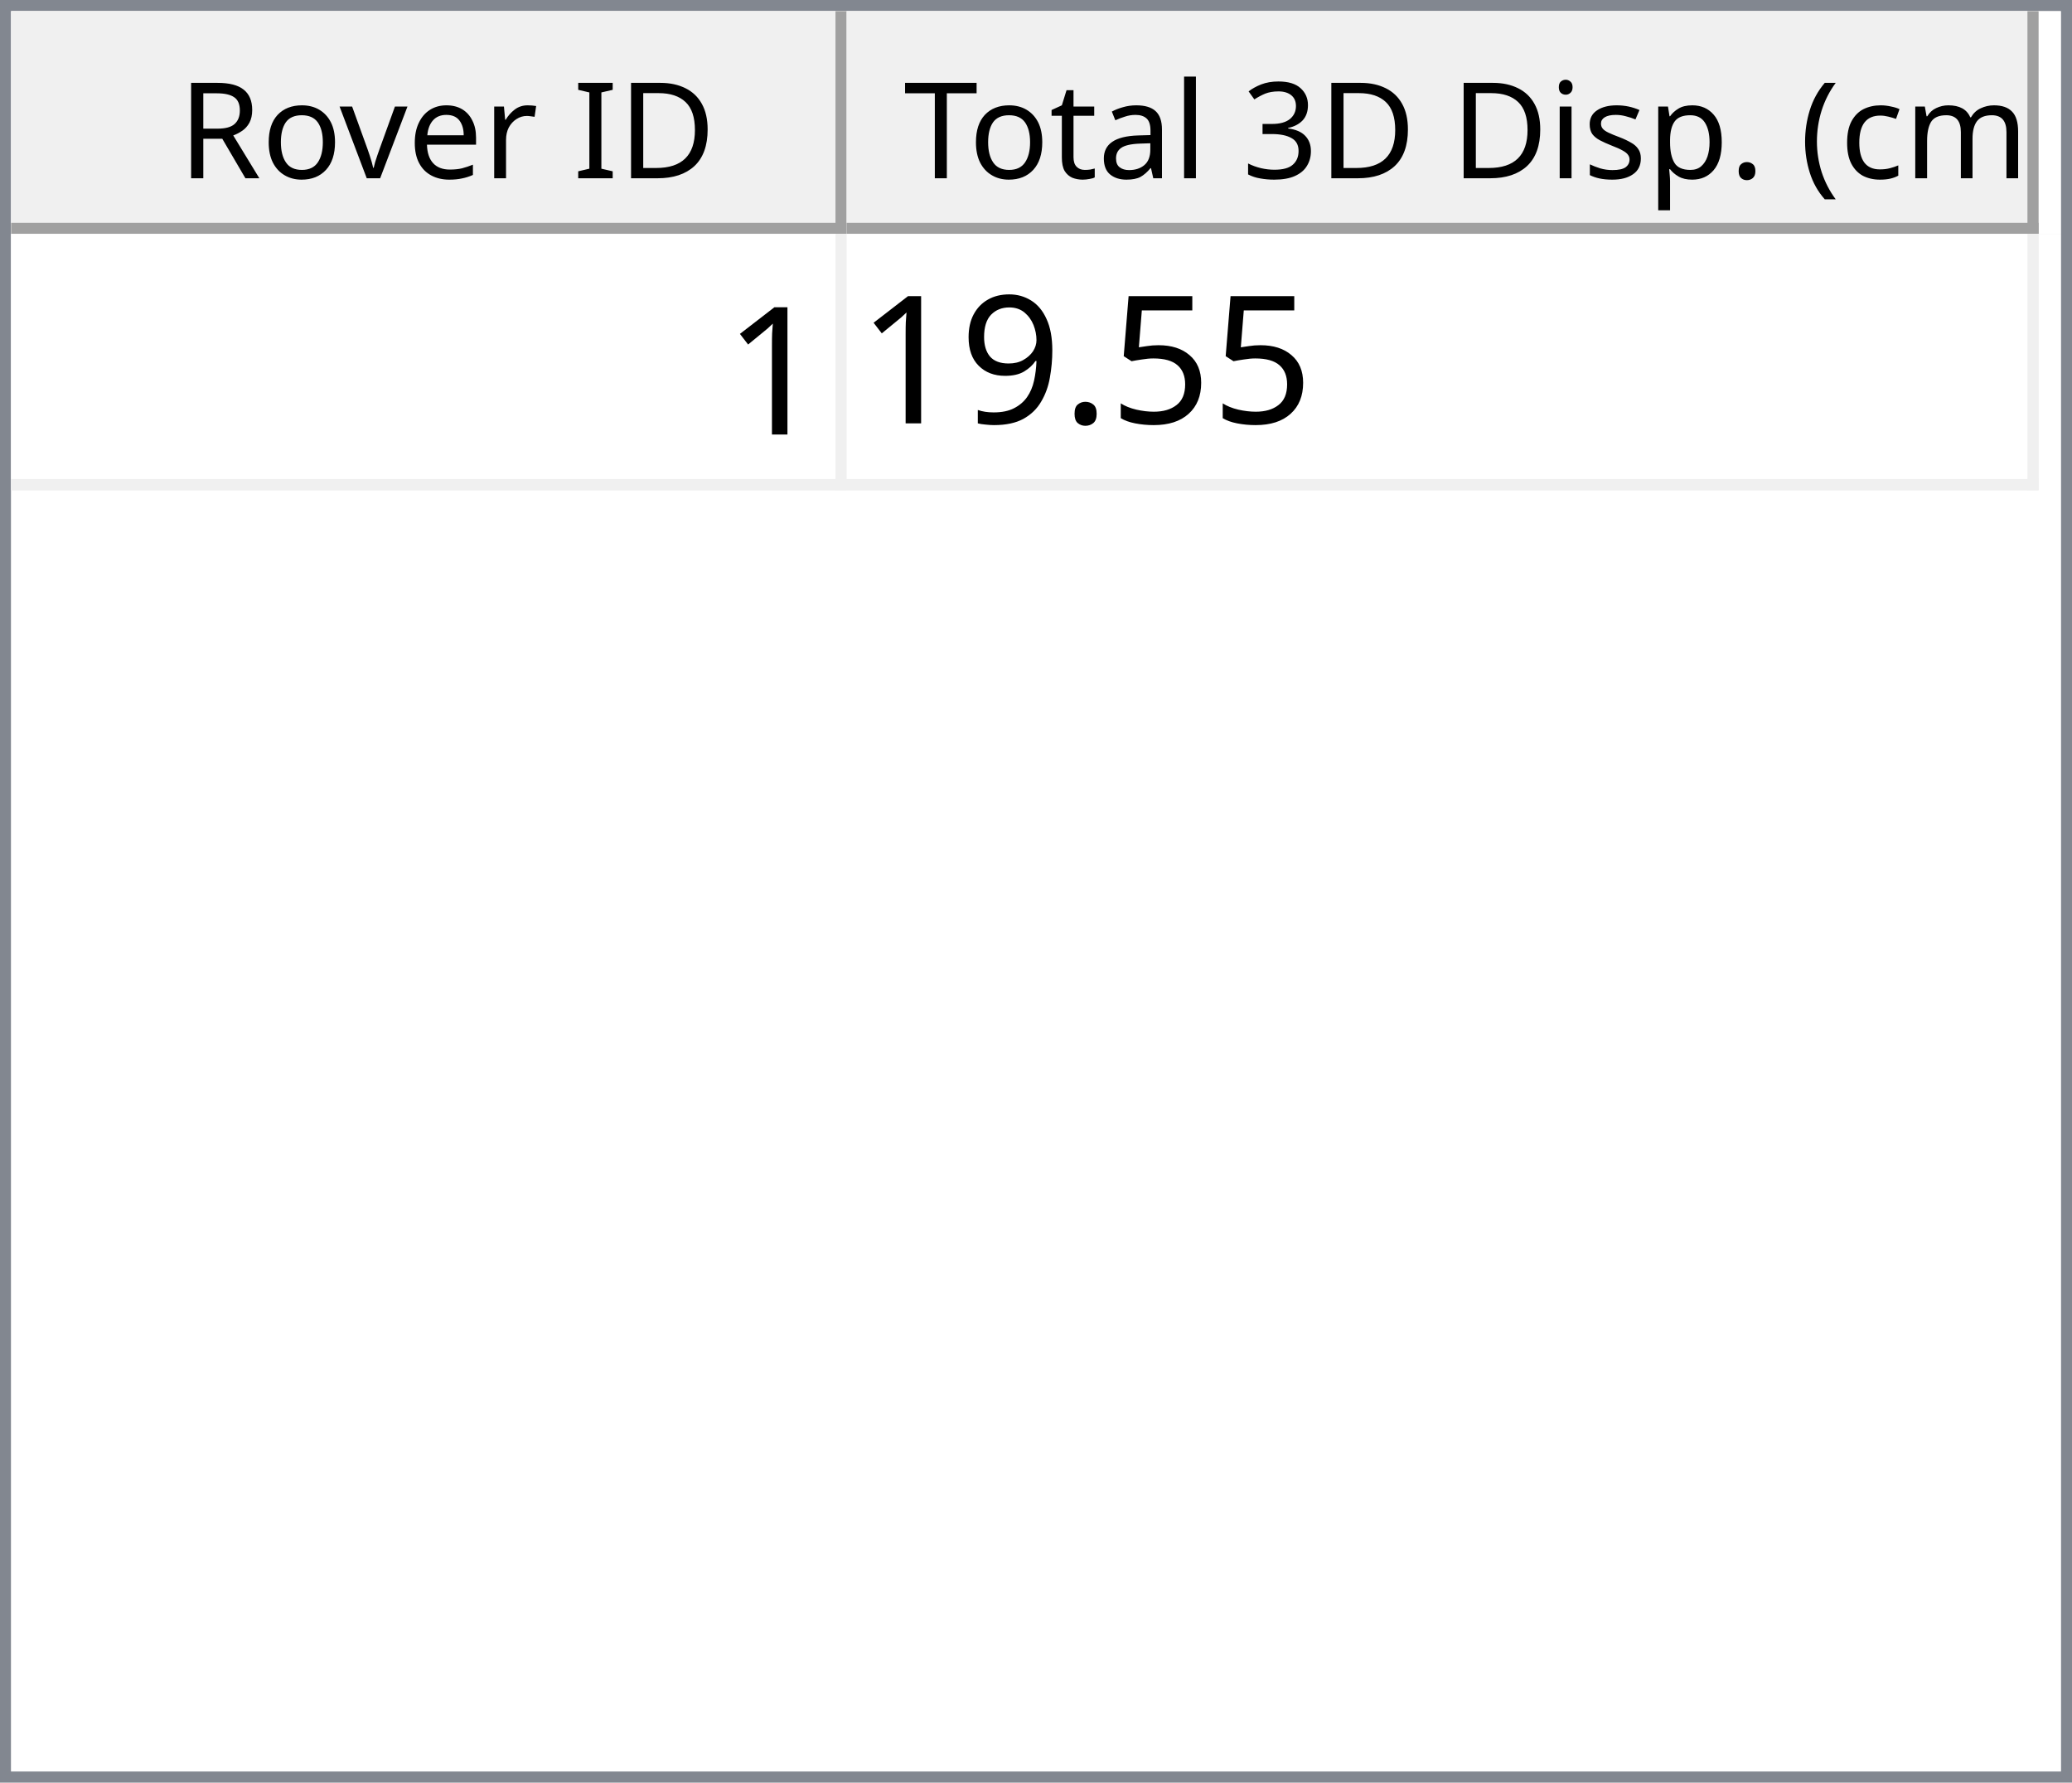
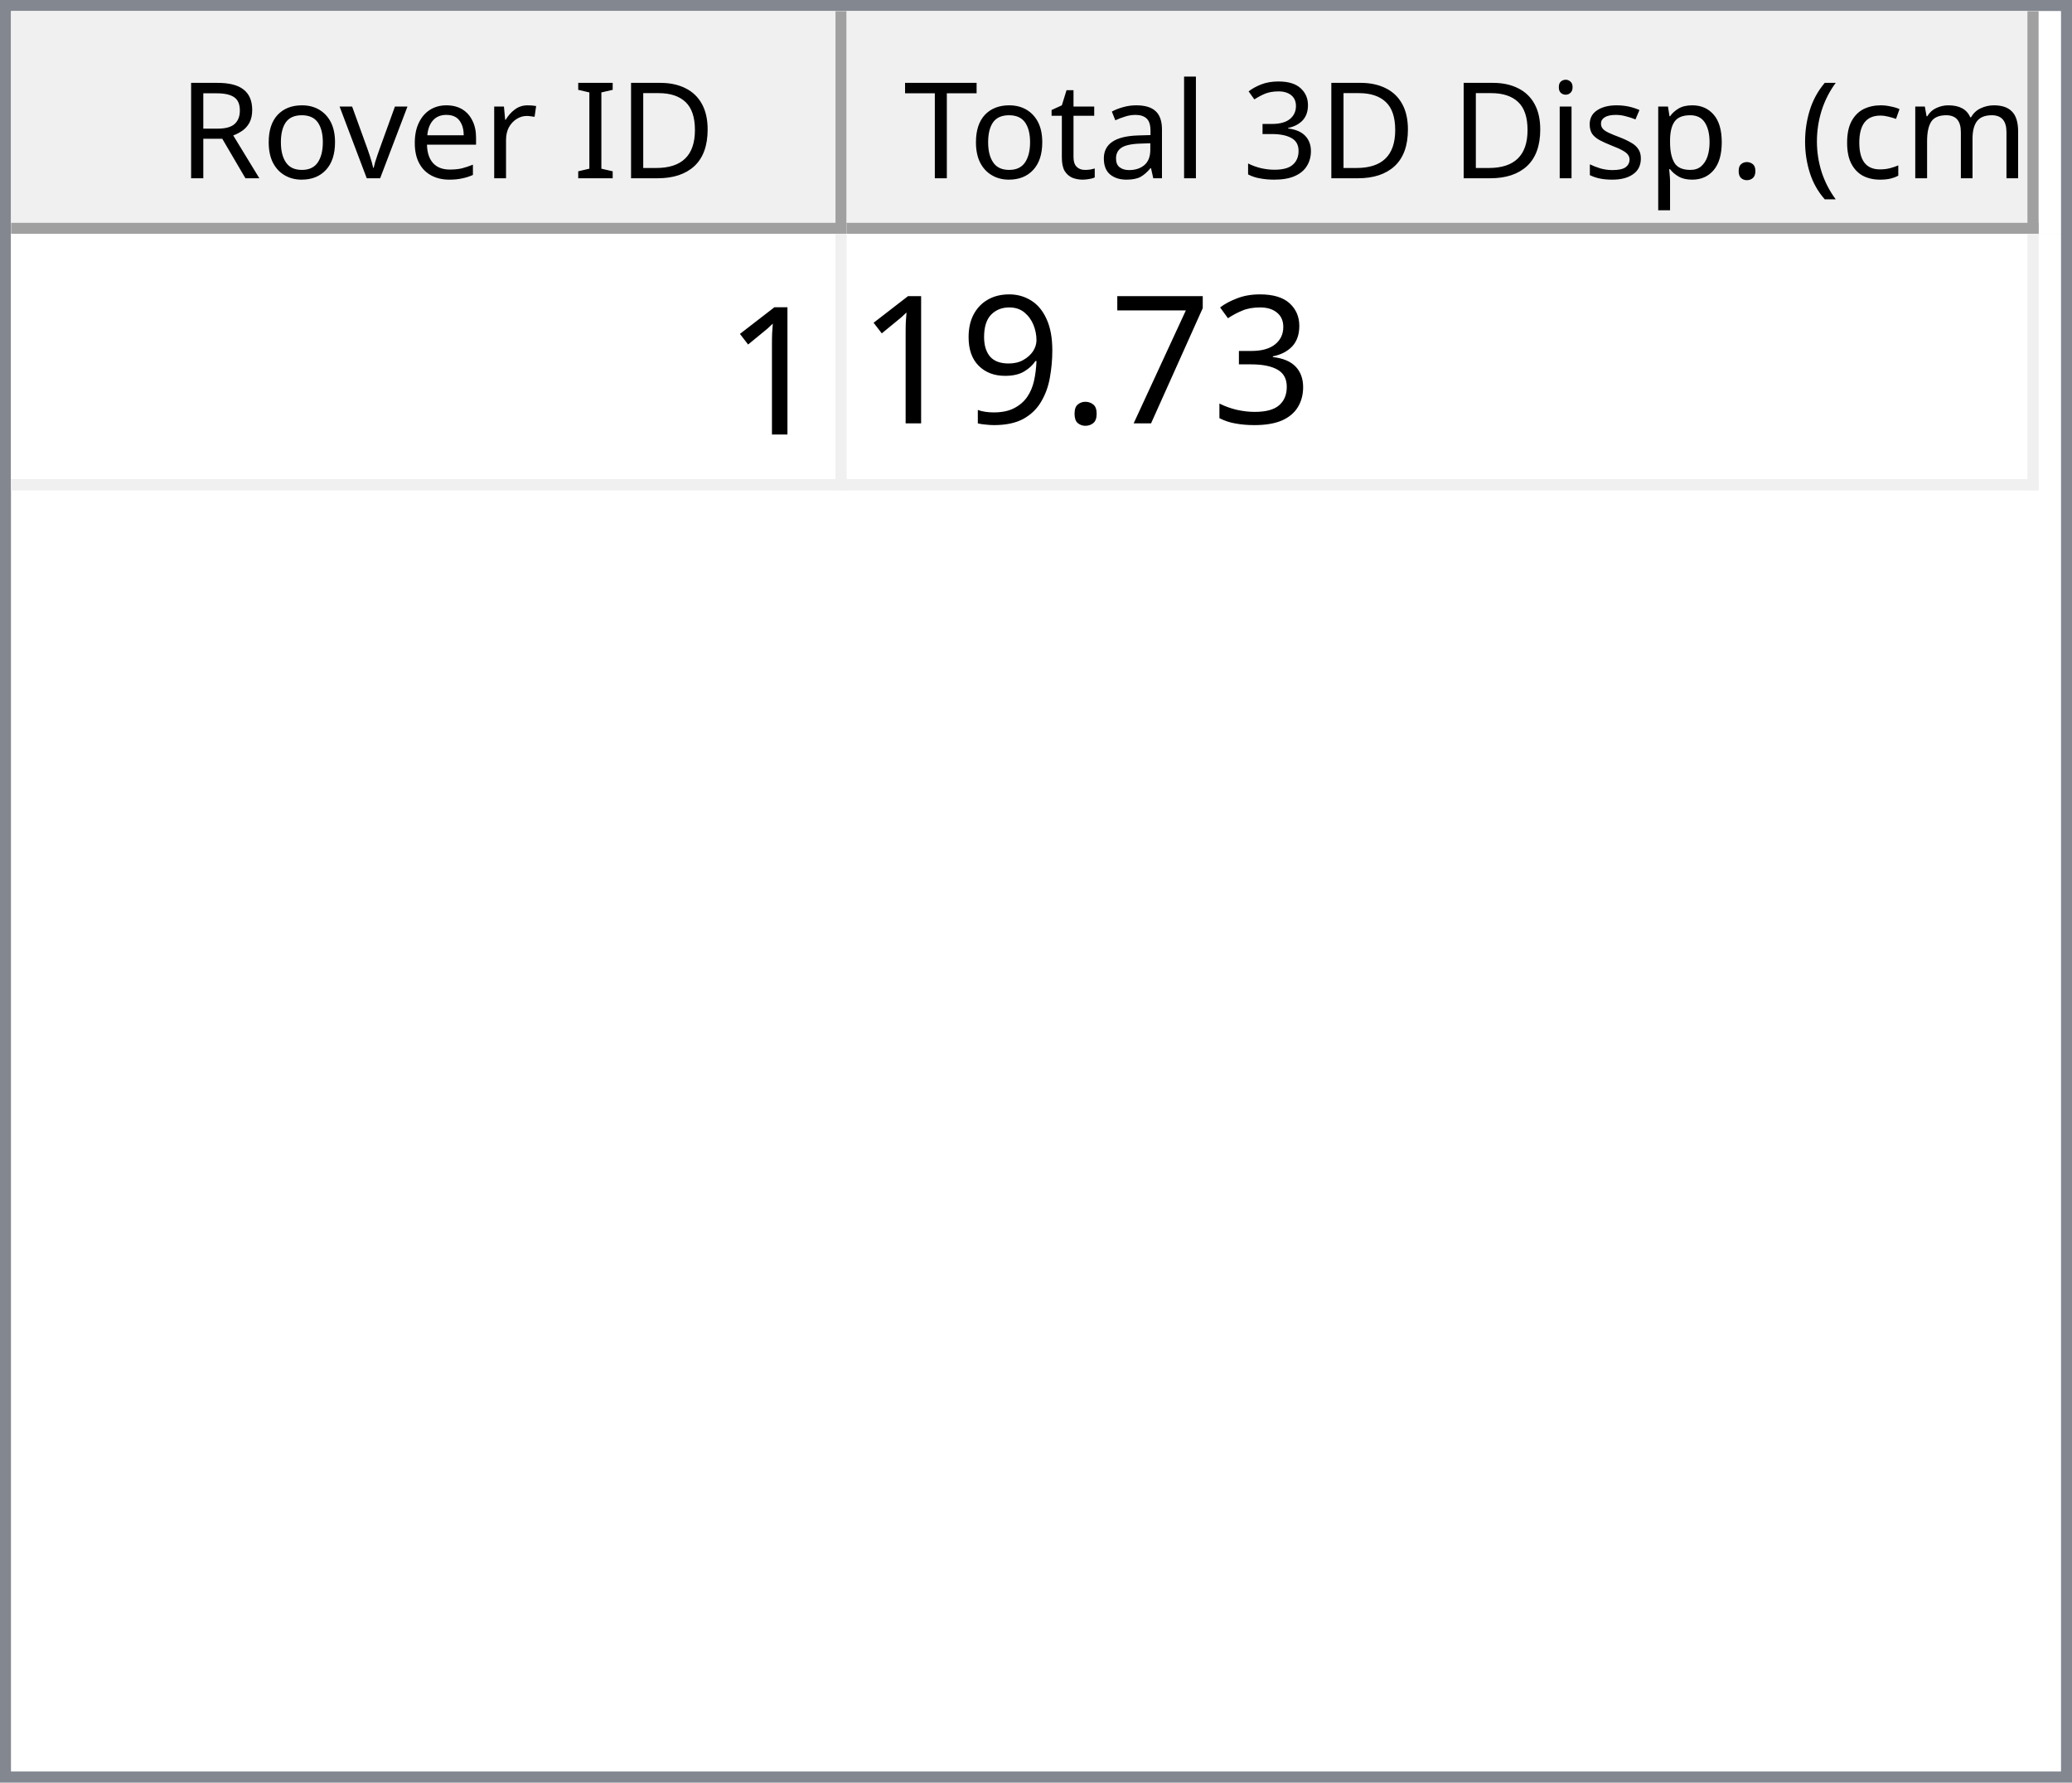
<svg xmlns="http://www.w3.org/2000/svg" style="fill-opacity:1; color-rendering:auto; color-interpolation:auto; text-rendering:auto; stroke:black; stroke-linecap:square; stroke-miterlimit:10; shape-rendering:auto; stroke-opacity:1; fill:black; stroke-dasharray:none; font-weight:normal; stroke-width:1; font-family:'Dialog'; font-style:normal; stroke-linejoin:miter; font-size:12px; stroke-dashoffset:0; image-rendering:auto;" width="186" height="160">
  <defs id="genericDefs" />
  <g>
    <defs id="defs1">
      <clipPath clipPathUnits="userSpaceOnUse" id="clipPath1">
        <path d="M0 0 L186 0 L186 160 L0 160 L0 0 Z" />
      </clipPath>
      <clipPath clipPathUnits="userSpaceOnUse" id="clipPath2">
        <path d="M0 0 L0 160 L186 160 L186 0 Z" />
      </clipPath>
      <clipPath clipPathUnits="userSpaceOnUse" id="clipPath3">
        <path d="M0 0 L0 20 L184 20 L184 0 Z" />
      </clipPath>
      <clipPath clipPathUnits="userSpaceOnUse" id="clipPath4">
        <path d="M0 0 L0 20 L75 20 L75 0 Z" />
      </clipPath>
      <clipPath clipPathUnits="userSpaceOnUse" id="clipPath5">
        <path d="M1 1 L1 19 L74 19 L74 1 Z" />
      </clipPath>
      <clipPath clipPathUnits="userSpaceOnUse" id="clipPath6">
        <path d="M0 0 L0 18 L73 18 L73 0 Z" />
      </clipPath>
      <clipPath clipPathUnits="userSpaceOnUse" id="clipPath7">
        <path d="M-0.5 -0.5 L-0.5 19.5 L74.5 19.5 L74.5 -0.5 Z" />
      </clipPath>
      <clipPath clipPathUnits="userSpaceOnUse" id="clipPath8">
        <path d="M0 0 L0 20 L107 20 L107 0 Z" />
      </clipPath>
      <clipPath clipPathUnits="userSpaceOnUse" id="clipPath9">
        <path d="M1 1 L1 19 L106 19 L106 1 Z" />
      </clipPath>
      <clipPath clipPathUnits="userSpaceOnUse" id="clipPath10">
        <path d="M0 0 L0 18 L105 18 L105 0 Z" />
      </clipPath>
      <clipPath clipPathUnits="userSpaceOnUse" id="clipPath11">
        <path d="M-0.5 -0.5 L-0.5 19.5 L106.5 19.5 L106.5 -0.5 Z" />
      </clipPath>
      <clipPath clipPathUnits="userSpaceOnUse" id="clipPath12">
        <path d="M0 0 L0 138 L184 138 L184 0 Z" />
      </clipPath>
      <clipPath clipPathUnits="userSpaceOnUse" id="clipPath13">
        <path d="M0 0 L0 23 L182 23 L182 0 Z" />
      </clipPath>
      <clipPath clipPathUnits="userSpaceOnUse" id="clipPath14">
        <path d="M-0.5 -0.5 L-0.5 22.5 L181.5 22.5 L181.5 -0.5 Z" />
      </clipPath>
      <clipPath clipPathUnits="userSpaceOnUse" id="clipPath15">
        <path d="M0 0 L0 22 L74 22 L74 0 Z" />
      </clipPath>
      <clipPath clipPathUnits="userSpaceOnUse" id="clipPath16">
        <path d="M0 0 L0 22 L106 22 L106 0 Z" />
      </clipPath>
      <font horiz-adv-x="64.551" id="font1">
        <font-face ascent="107.91" descent="25.098" units-per-em="100" style="font-style:normal; font-family:Segoe UI; font-weight:normal;" />
        <missing-glyph horiz-adv-x="64.551" d="M8.109 0 L8.109 68.266 L56.453 68.266 L56.453 0 L8.109 0 ZM15.328 7.234 L49.219 7.234 L49.219 61.031 L15.328 61.031 L15.328 7.234 Z" />
        <glyph unicode="D" horiz-adv-x="70.117" d="M9.188 0 L9.188 70.016 L28.516 70.016 Q65.531 70.016 65.531 35.891 Q65.531 19.672 55.25 9.836 Q44.969 0 27.734 0 L9.188 0 ZM17.391 62.594 L17.391 7.422 L27.828 7.422 Q41.609 7.422 49.273 14.797 Q56.938 22.172 56.938 35.688 Q56.938 62.594 28.328 62.594 L17.391 62.594 Z" />
        <glyph unicode="I" horiz-adv-x="26.611" d="M17.391 0 L9.188 0 L9.188 70.016 L17.391 70.016 L17.391 0 Z" />
        <glyph unicode=" " horiz-adv-x="27.393" d="" />
        <glyph unicode="r" horiz-adv-x="34.766" d="M34.188 41.891 Q32.078 43.5 28.125 43.5 Q23 43.5 19.555 38.672 Q16.109 33.844 16.109 25.484 L16.109 0 L8.109 0 L8.109 50 L16.109 50 L16.109 39.703 L16.312 39.703 Q18.016 44.969 21.531 47.922 Q25.047 50.875 29.391 50.875 Q32.516 50.875 34.188 50.203 L34.188 41.891 Z" />
        <glyph unicode="e" horiz-adv-x="52.295" d="M48.297 23 L12.984 23 Q13.188 14.656 17.484 10.109 Q21.781 5.562 29.297 5.562 Q37.75 5.562 44.828 11.141 L44.828 3.609 Q38.234 -1.172 27.391 -1.172 Q16.797 -1.172 10.742 5.641 Q4.688 12.453 4.688 24.812 Q4.688 36.469 11.305 43.82 Q17.922 51.172 27.734 51.172 Q37.547 51.172 42.922 44.828 Q48.297 38.484 48.297 27.203 L48.297 23 ZM40.094 29.781 Q40.047 36.719 36.75 40.578 Q33.453 44.438 27.594 44.438 Q21.922 44.438 17.969 40.383 Q14.016 36.328 13.094 29.781 L40.094 29.781 Z" />
        <glyph unicode="v" horiz-adv-x="47.9" d="M47.406 50 L27.484 0 L19.625 0 L0.688 50 L9.469 50 L22.172 13.672 Q23.578 9.672 23.922 6.688 L24.125 6.688 Q24.609 10.453 25.688 13.484 L38.969 50 L47.406 50 Z" />
        <glyph unicode="o" horiz-adv-x="58.594" d="M29 -1.172 Q17.922 -1.172 11.305 5.836 Q4.688 12.844 4.688 24.422 Q4.688 37.016 11.57 44.094 Q18.453 51.172 30.172 51.172 Q41.359 51.172 47.633 44.289 Q53.906 37.406 53.906 25.203 Q53.906 13.234 47.141 6.031 Q40.375 -1.172 29 -1.172 ZM29.594 44.438 Q21.875 44.438 17.383 39.188 Q12.891 33.938 12.891 24.703 Q12.891 15.828 17.43 10.695 Q21.969 5.562 29.594 5.562 Q37.359 5.562 41.531 10.594 Q45.703 15.625 45.703 24.906 Q45.703 34.281 41.531 39.359 Q37.359 44.438 29.594 44.438 Z" />
        <glyph unicode="R" horiz-adv-x="59.814" d="M59.375 0 L49.609 0 L37.891 19.625 Q36.281 22.359 34.766 24.289 Q33.25 26.219 31.664 27.438 Q30.078 28.656 28.25 29.219 Q26.422 29.781 24.125 29.781 L17.391 29.781 L17.391 0 L9.188 0 L9.188 70.016 L30.078 70.016 Q34.672 70.016 38.555 68.867 Q42.438 67.719 45.289 65.375 Q48.141 63.031 49.758 59.547 Q51.375 56.062 51.375 51.375 Q51.375 47.703 50.273 44.656 Q49.172 41.609 47.148 39.211 Q45.125 36.812 42.266 35.133 Q39.406 33.453 35.844 32.516 L35.844 32.328 Q37.594 31.547 38.891 30.547 Q40.188 29.547 41.359 28.18 Q42.531 26.812 43.68 25.078 Q44.828 23.344 46.234 21.047 L59.375 0 ZM17.391 62.594 L17.391 37.203 L28.516 37.203 Q31.594 37.203 34.203 38.133 Q36.812 39.062 38.719 40.797 Q40.625 42.531 41.703 45.047 Q42.781 47.562 42.781 50.688 Q42.781 56.297 39.141 59.445 Q35.5 62.594 28.609 62.594 L17.391 62.594 Z" />
        <glyph unicode=")" horiz-adv-x="30.176" d="M8.297 -15.922 L1.172 -15.922 Q16.406 2.344 16.406 26.812 Q16.406 51.469 1.078 70.016 L8.297 70.016 Q23.531 52.156 23.531 26.703 Q23.531 1.375 8.297 -15.922 Z" />
        <glyph unicode="m" horiz-adv-x="86.133" d="M79.109 0 L71.094 0 L71.094 28.719 Q71.094 37.016 68.531 40.727 Q65.969 44.438 59.906 44.438 Q54.781 44.438 51.195 39.75 Q47.609 35.062 47.609 28.516 L47.609 0 L39.594 0 L39.594 29.688 Q39.594 44.438 28.219 44.438 Q22.953 44.438 19.531 40.016 Q16.109 35.594 16.109 28.516 L16.109 0 L8.109 0 L8.109 50 L16.109 50 L16.109 42.094 L16.312 42.094 Q21.625 51.172 31.844 51.172 Q36.969 51.172 40.773 48.312 Q44.578 45.453 46 40.828 Q51.562 51.172 62.594 51.172 Q79.109 51.172 79.109 30.812 L79.109 0 Z" />
        <glyph unicode="c" horiz-adv-x="46.191" d="M42.188 2.297 Q36.422 -1.172 28.516 -1.172 Q17.828 -1.172 11.258 5.789 Q4.688 12.75 4.688 23.828 Q4.688 36.188 11.766 43.68 Q18.844 51.172 30.672 51.172 Q37.25 51.172 42.281 48.734 L42.281 40.531 Q36.719 44.438 30.375 44.438 Q22.703 44.438 17.797 38.945 Q12.891 33.453 12.891 24.516 Q12.891 15.719 17.508 10.641 Q22.125 5.562 29.891 5.562 Q36.422 5.562 42.188 9.906 L42.188 2.297 Z" />
        <glyph unicode="(" horiz-adv-x="30.176" d="M29.109 -15.922 L21.969 -15.922 Q6.844 1.375 6.844 26.703 Q6.844 52.156 21.969 70.016 L29.203 70.016 Q13.875 51.469 13.875 26.812 Q13.875 2.344 29.109 -15.922 Z" />
        <glyph unicode="." horiz-adv-x="21.68" d="M10.891 -1.078 Q8.641 -1.078 7.055 0.539 Q5.469 2.156 5.469 4.391 Q5.469 6.641 7.055 8.273 Q8.641 9.906 10.891 9.906 Q13.188 9.906 14.797 8.273 Q16.406 6.641 16.406 4.391 Q16.406 2.156 14.797 0.539 Q13.188 -1.078 10.891 -1.078 Z" />
        <glyph unicode="p" horiz-adv-x="58.789" d="M16.312 7.234 L16.109 7.234 L16.109 -23 L8.109 -23 L8.109 50 L16.109 50 L16.109 41.219 L16.312 41.219 Q22.219 51.172 33.594 51.172 Q43.266 51.172 48.688 44.461 Q54.109 37.75 54.109 26.469 Q54.109 13.922 48 6.375 Q41.891 -1.172 31.297 -1.172 Q21.578 -1.172 16.312 7.234 ZM16.109 27.391 L16.109 20.406 Q16.109 14.203 20.141 9.883 Q24.172 5.562 30.375 5.562 Q37.641 5.562 41.773 11.133 Q45.906 16.703 45.906 26.609 Q45.906 34.969 42.047 39.703 Q38.188 44.438 31.594 44.438 Q24.609 44.438 20.359 39.578 Q16.109 34.719 16.109 27.391 Z" />
        <glyph unicode="s" horiz-adv-x="42.432" d="M5.078 1.812 L5.078 10.406 Q11.625 5.562 19.484 5.562 Q30.031 5.562 30.031 12.594 Q30.031 14.594 29.125 15.992 Q28.219 17.391 26.68 18.461 Q25.141 19.531 23.07 20.383 Q21 21.234 18.609 22.172 Q15.281 23.484 12.766 24.828 Q10.25 26.172 8.57 27.859 Q6.891 29.547 6.031 31.695 Q5.172 33.844 5.172 36.719 Q5.172 40.234 6.789 42.945 Q8.406 45.656 11.086 47.484 Q13.766 49.312 17.211 50.242 Q20.656 51.172 24.312 51.172 Q30.812 51.172 35.938 48.922 L35.938 40.828 Q30.422 44.438 23.25 44.438 Q21 44.438 19.195 43.922 Q17.391 43.406 16.094 42.477 Q14.797 41.547 14.086 40.258 Q13.375 38.969 13.375 37.406 Q13.375 35.453 14.086 34.133 Q14.797 32.812 16.164 31.789 Q17.531 30.766 19.484 29.938 Q21.438 29.109 23.922 28.125 Q27.25 26.859 29.883 25.516 Q32.516 24.172 34.375 22.484 Q36.234 20.797 37.234 18.602 Q38.234 16.406 38.234 13.375 Q38.234 9.672 36.602 6.938 Q34.969 4.203 32.234 2.398 Q29.5 0.594 25.93 -0.289 Q22.359 -1.172 18.453 -1.172 Q10.75 -1.172 5.078 1.812 Z" />
        <glyph unicode="i" horiz-adv-x="24.219" d="M12.203 62.703 Q10.062 62.703 8.547 64.164 Q7.031 65.625 7.031 67.875 Q7.031 70.125 8.547 71.609 Q10.062 73.094 12.203 73.094 Q14.406 73.094 15.945 71.609 Q17.484 70.125 17.484 67.875 Q17.484 65.719 15.945 64.211 Q14.406 62.703 12.203 62.703 ZM16.109 0 L8.109 0 L8.109 50 L16.109 50 L16.109 0 Z" />
        <glyph unicode="3" horiz-adv-x="53.906" d="M46.531 19.828 Q46.531 15.094 44.75 11.211 Q42.969 7.328 39.719 4.57 Q36.469 1.812 31.93 0.297 Q27.391 -1.219 21.922 -1.219 Q11.922 -1.219 6 2.594 L6 11.188 Q13.094 5.609 22.219 5.609 Q25.875 5.609 28.828 6.539 Q31.781 7.469 33.906 9.227 Q36.031 10.984 37.18 13.477 Q38.328 15.969 38.328 19.094 Q38.328 32.812 18.797 32.812 L12.984 32.812 L12.984 39.594 L18.5 39.594 Q35.797 39.594 35.797 52.484 Q35.797 64.406 22.609 64.406 Q15.188 64.406 8.688 59.422 L8.688 67.188 Q15.375 71.188 24.609 71.188 Q29 71.188 32.57 69.969 Q36.141 68.75 38.68 66.555 Q41.219 64.359 42.609 61.281 Q44 58.203 44 54.5 Q44 40.672 30.031 36.719 L30.031 36.531 Q33.594 36.141 36.625 34.797 Q39.656 33.453 41.852 31.305 Q44.047 29.156 45.289 26.25 Q46.531 23.344 46.531 19.828 Z" />
        <glyph unicode="l" horiz-adv-x="24.219" d="M16.109 0 L8.109 0 L8.109 74.031 L16.109 74.031 L16.109 0 Z" />
        <glyph unicode="a" horiz-adv-x="50.879" d="M43.891 0 L35.891 0 L35.891 7.812 L35.688 7.812 Q30.469 -1.172 20.312 -1.172 Q12.844 -1.172 8.617 2.781 Q4.391 6.734 4.391 13.281 Q4.391 27.297 20.906 29.594 L35.891 31.688 Q35.891 44.438 25.594 44.438 Q16.547 44.438 9.281 38.281 L9.281 46.484 Q16.656 51.172 26.266 51.172 Q43.891 51.172 43.891 32.516 L43.891 0 ZM35.891 25.297 L23.828 23.641 Q18.266 22.859 15.43 20.875 Q12.594 18.891 12.594 13.875 Q12.594 10.203 15.211 7.883 Q17.828 5.562 22.172 5.562 Q28.125 5.562 32.008 9.742 Q35.891 13.922 35.891 20.312 L35.891 25.297 Z" />
        <glyph unicode="t" horiz-adv-x="33.887" d="M31.297 0.484 Q28.469 -1.078 23.828 -1.078 Q10.688 -1.078 10.688 13.578 L10.688 43.172 L2.094 43.172 L2.094 50 L10.688 50 L10.688 62.203 L18.703 64.797 L18.703 50 L31.297 50 L31.297 43.172 L18.703 43.172 L18.703 14.984 Q18.703 9.969 20.414 7.82 Q22.125 5.672 26.078 5.672 Q29.109 5.672 31.297 7.328 L31.297 0.484 Z" />
        <glyph unicode="T" horiz-adv-x="52.393" d="M50.594 62.594 L30.375 62.594 L30.375 0 L22.172 0 L22.172 62.594 L2 62.594 L2 70.016 L50.594 70.016 L50.594 62.594 Z" />
      </font>
      <font horiz-adv-x="75.0" id="font2">
        <font-face ascent="100.537" descent="21.973" units-per-em="100" style="font-style:normal; font-family:sans-serif; font-weight:normal;" />
        <missing-glyph horiz-adv-x="75.0" d="M12.5 0 L12.5 62.5 L62.5 62.5 L62.5 0 L12.5 0 ZM14.062 1.562 L60.938 1.562 L60.938 60.938 L14.062 60.938 L14.062 1.562 Z" />
        <glyph unicode="1" horiz-adv-x="55.615" d="M37.25 0 L28.469 0 L28.469 56 Q25.297 52.984 20.141 49.953 Q14.984 46.922 10.891 45.406 L10.891 53.906 Q18.266 57.375 23.781 62.305 Q29.297 67.234 31.594 71.875 L37.25 71.875 L37.25 0 Z" />
-         <glyph unicode="5" horiz-adv-x="55.615" d="M4.156 18.75 L13.375 19.531 Q14.406 12.797 18.141 9.398 Q21.875 6 27.156 6 Q33.5 6 37.891 10.789 Q42.281 15.578 42.281 23.484 Q42.281 31 38.062 35.352 Q33.844 39.703 27 39.703 Q22.75 39.703 19.336 37.773 Q15.922 35.844 13.969 32.766 L5.719 33.844 L12.641 70.609 L48.25 70.609 L48.25 62.203 L19.672 62.203 L15.828 42.969 Q22.266 47.469 29.344 47.469 Q38.719 47.469 45.164 40.969 Q51.609 34.469 51.609 24.266 Q51.609 14.547 45.953 7.469 Q39.062 -1.219 27.156 -1.219 Q17.391 -1.219 11.211 4.25 Q5.031 9.719 4.156 18.75 Z" />
+         <glyph unicode="3" horiz-adv-x="55.615" d="M4.203 18.891 L12.984 20.062 Q14.5 12.594 18.141 9.297 Q21.781 6 27 6 Q33.203 6 37.477 10.297 Q41.75 14.594 41.75 20.953 Q41.75 27 37.797 30.93 Q33.844 34.859 27.734 34.859 Q25.25 34.859 21.531 33.891 L22.516 41.609 Q23.391 41.5 23.922 41.5 Q29.547 41.5 34.039 44.43 Q38.531 47.359 38.531 53.469 Q38.531 58.297 35.258 61.477 Q31.984 64.656 26.812 64.656 Q21.688 64.656 18.266 61.43 Q14.844 58.203 13.875 51.766 L5.078 53.328 Q6.688 62.156 12.398 67.016 Q18.109 71.875 26.609 71.875 Q32.469 71.875 37.398 69.359 Q42.328 66.844 44.945 62.5 Q47.562 58.156 47.562 53.266 Q47.562 48.641 45.07 44.828 Q42.578 41.016 37.703 38.766 Q44.047 37.312 47.562 32.695 Q51.078 28.078 51.078 21.141 Q51.078 11.766 44.242 5.25 Q37.406 -1.266 26.953 -1.266 Q17.531 -1.266 11.305 4.352 Q5.078 9.969 4.203 18.891 Z" />
+         <glyph unicode="7" horiz-adv-x="55.615" d="M4.734 62.203 L4.734 70.656 L51.078 70.656 L51.078 63.812 Q44.234 56.547 37.523 44.484 Q30.812 32.422 27.156 19.672 Q24.516 10.688 23.781 0 L14.75 0 Q14.891 8.453 18.062 20.414 Q21.234 32.375 27.172 43.484 Q33.109 54.594 39.797 62.203 L4.734 62.203 Z" />
        <glyph unicode="." horiz-adv-x="27.783" d="M9.078 0 L9.078 10.016 L19.094 10.016 L19.094 0 L9.078 0 Z" />
        <glyph unicode="9" horiz-adv-x="55.615" d="M5.469 16.547 L13.922 17.328 Q14.984 11.375 18.016 8.688 Q21.047 6 25.781 6 Q29.828 6 32.883 7.859 Q35.938 9.719 37.891 12.82 Q39.844 15.922 41.164 21.195 Q42.484 26.469 42.484 31.938 Q42.484 32.516 42.438 33.688 Q39.797 29.5 35.234 26.883 Q30.672 24.266 25.344 24.266 Q16.453 24.266 10.305 30.711 Q4.156 37.156 4.156 47.703 Q4.156 58.594 10.578 65.234 Q17 71.875 26.656 71.875 Q33.641 71.875 39.43 68.117 Q45.219 64.359 48.219 57.398 Q51.219 50.438 51.219 37.25 Q51.219 23.531 48.242 15.406 Q45.266 7.281 39.383 3.031 Q33.5 -1.219 25.594 -1.219 Q17.188 -1.219 11.867 3.445 Q6.547 8.109 5.469 16.547 ZM41.453 48.141 Q41.453 55.719 37.43 60.156 Q33.406 64.594 27.734 64.594 Q21.875 64.594 17.531 59.812 Q13.188 55.031 13.188 47.406 Q13.188 40.578 17.312 36.305 Q21.438 32.031 27.484 32.031 Q33.594 32.031 37.523 36.305 Q41.453 40.578 41.453 48.141 Z" />
      </font>
    </defs>
    <g style="fill:white; stroke:white;">
      <rect x="0" y="0" width="186" style="clip-path:url(#clipPath1); stroke:none;" height="160" />
    </g>
    <g style="fill:white; text-rendering:optimizeSpeed; color-rendering:optimizeSpeed; image-rendering:optimizeSpeed; shape-rendering:crispEdges; stroke:white; color-interpolation:sRGB;">
      <rect x="0" width="186" height="160" y="0" style="stroke:none;" />
      <path style="stroke:none;" d="M0 160 L186 160 L186 0 L0 0 Z" />
    </g>
    <g style="fill:rgb(240,240,240); font-family:'Segoe UI'; stroke:rgb(240,240,240);">
      <rect x="0" y="0" width="186" style="clip-path:url(#clipPath2); stroke:none;" height="160" />
    </g>
    <g style="fill:rgb(130,135,144); font-family:'Segoe UI'; stroke:rgb(130,135,144);">
      <path d="M0 0 L186 0 L186 160 L0 160 L0 0 ZM1 1 L185 1 L185 159 L1 159 L1 1 Z" style="fill-rule:evenodd; clip-path:url(#clipPath2); stroke:none;" />
    </g>
    <g style="fill:white; font-family:'Segoe UI'; stroke:white;" transform="translate(1,1)">
      <rect x="0" y="0" width="184" style="clip-path:url(#clipPath3); stroke:none;" height="20" />
    </g>
    <g style="fill:rgb(240,240,240); font-family:'Segoe UI'; stroke:rgb(240,240,240);" transform="translate(1,1)">
      <rect x="0" y="0" width="75" style="clip-path:url(#clipPath4); stroke:none;" height="20" />
    </g>
    <g style="font-family:'Segoe UI';" transform="translate(2,2)">
      <text x="14" xml:space="preserve" y="14" style="clip-path:url(#clipPath6); stroke:none;">Rover ID</text>
    </g>
    <g style="fill:rgb(160,160,160); font-family:'Segoe UI'; stroke:rgb(160,160,160); stroke-linejoin:bevel;" transform="translate(1.5,1.5)">
      <line x1="74" x2="74" y1="0" style="fill:none; clip-path:url(#clipPath7);" y2="19" />
    </g>
    <g style="fill:rgb(160,160,160); font-family:'Segoe UI'; stroke:rgb(160,160,160); stroke-linejoin:bevel;" transform="matrix(1,0,0,1,1,1) translate(0.5,0.5)">
      <line x1="0" x2="74" y1="19" style="fill:none; clip-path:url(#clipPath7);" y2="19" />
    </g>
    <g style="fill:rgb(240,240,240); font-family:'Segoe UI'; stroke:rgb(240,240,240);" transform="translate(76,1)">
      <rect x="0" y="0" width="107" style="clip-path:url(#clipPath8); stroke:none;" height="20" />
    </g>
    <g style="font-family:'Segoe UI';" transform="translate(77,2)">
      <text x="1" xml:space="preserve" y="14" style="clip-path:url(#clipPath10); stroke:none;"> Total 3D Disp. (cm)</text>
    </g>
    <g style="fill:rgb(160,160,160); font-family:'Segoe UI'; stroke:rgb(160,160,160); stroke-linejoin:bevel;" transform="translate(76.5,1.5)">
      <line x1="106" x2="106" y1="0" style="fill:none; clip-path:url(#clipPath11);" y2="19" />
    </g>
    <g style="fill:rgb(160,160,160); font-family:'Segoe UI'; stroke:rgb(160,160,160); stroke-linejoin:bevel;" transform="matrix(1,0,0,1,76,1) translate(0.5,0.5)">
      <line x1="0" x2="106" y1="19" style="fill:none; clip-path:url(#clipPath11);" y2="19" />
    </g>
    <g style="fill:white; font-family:'Segoe UI'; stroke:white;" transform="translate(1,21)">
      <rect x="0" y="0" width="184" style="clip-path:url(#clipPath12); stroke:none;" height="138" />
    </g>
    <g style="fill:rgb(240,240,240); font-size:16px; font-family:sans-serif; stroke:rgb(240,240,240);" transform="translate(1,21)">
      <rect x="0" y="0" width="182" style="clip-path:url(#clipPath13); stroke:none;" height="23" />
      <line transform="translate(0.5,0.5)" x1="0" x2="181" y1="22" style="clip-path:url(#clipPath14); fill:none; stroke-linejoin:bevel;" y2="22" />
    </g>
    <g transform="matrix(1,0,0,1,1,21) translate(0.5,0.5)" style="fill:rgb(240,240,240); font-size:16px; font-family:sans-serif; stroke:rgb(240,240,240); stroke-linejoin:bevel;">
      <line x1="74" x2="74" y1="0" style="fill:none; clip-path:url(#clipPath14);" y2="22" />
    </g>
    <g transform="matrix(1,0,0,1,1,21) translate(0.5,0.5)" style="fill:rgb(240,240,240); font-size:16px; font-family:sans-serif; stroke:rgb(240,240,240); stroke-linejoin:bevel;">
      <line x1="181" x2="181" y1="0" style="fill:none; clip-path:url(#clipPath14);" y2="22" />
    </g>
    <g style="fill:white; font-size:16px; font-family:sans-serif; stroke:white;" transform="matrix(1,0,0,1,1,21)">
      <rect x="0" y="0" width="74" style="clip-path:url(#clipPath15); stroke:none;" height="22" />
      <text x="64" y="18" style="fill:black; clip-path:url(#clipPath15); stroke:none;" xml:space="preserve">1</text>
    </g>
    <g style="fill:white; font-size:16px; font-family:sans-serif; stroke:white;" transform="matrix(1,0,0,1,1,21) translate(75,0)">
      <rect x="0" y="0" width="106" style="clip-path:url(#clipPath16); stroke:none;" height="22" />
-       <text x="1" y="17" style="fill:black; clip-path:url(#clipPath16); stroke:none;" xml:space="preserve">19.55</text>
+       <text x="1" y="17" style="fill:black; clip-path:url(#clipPath16); stroke:none;" xml:space="preserve">19.73</text>
    </g>
  </g>
</svg>
